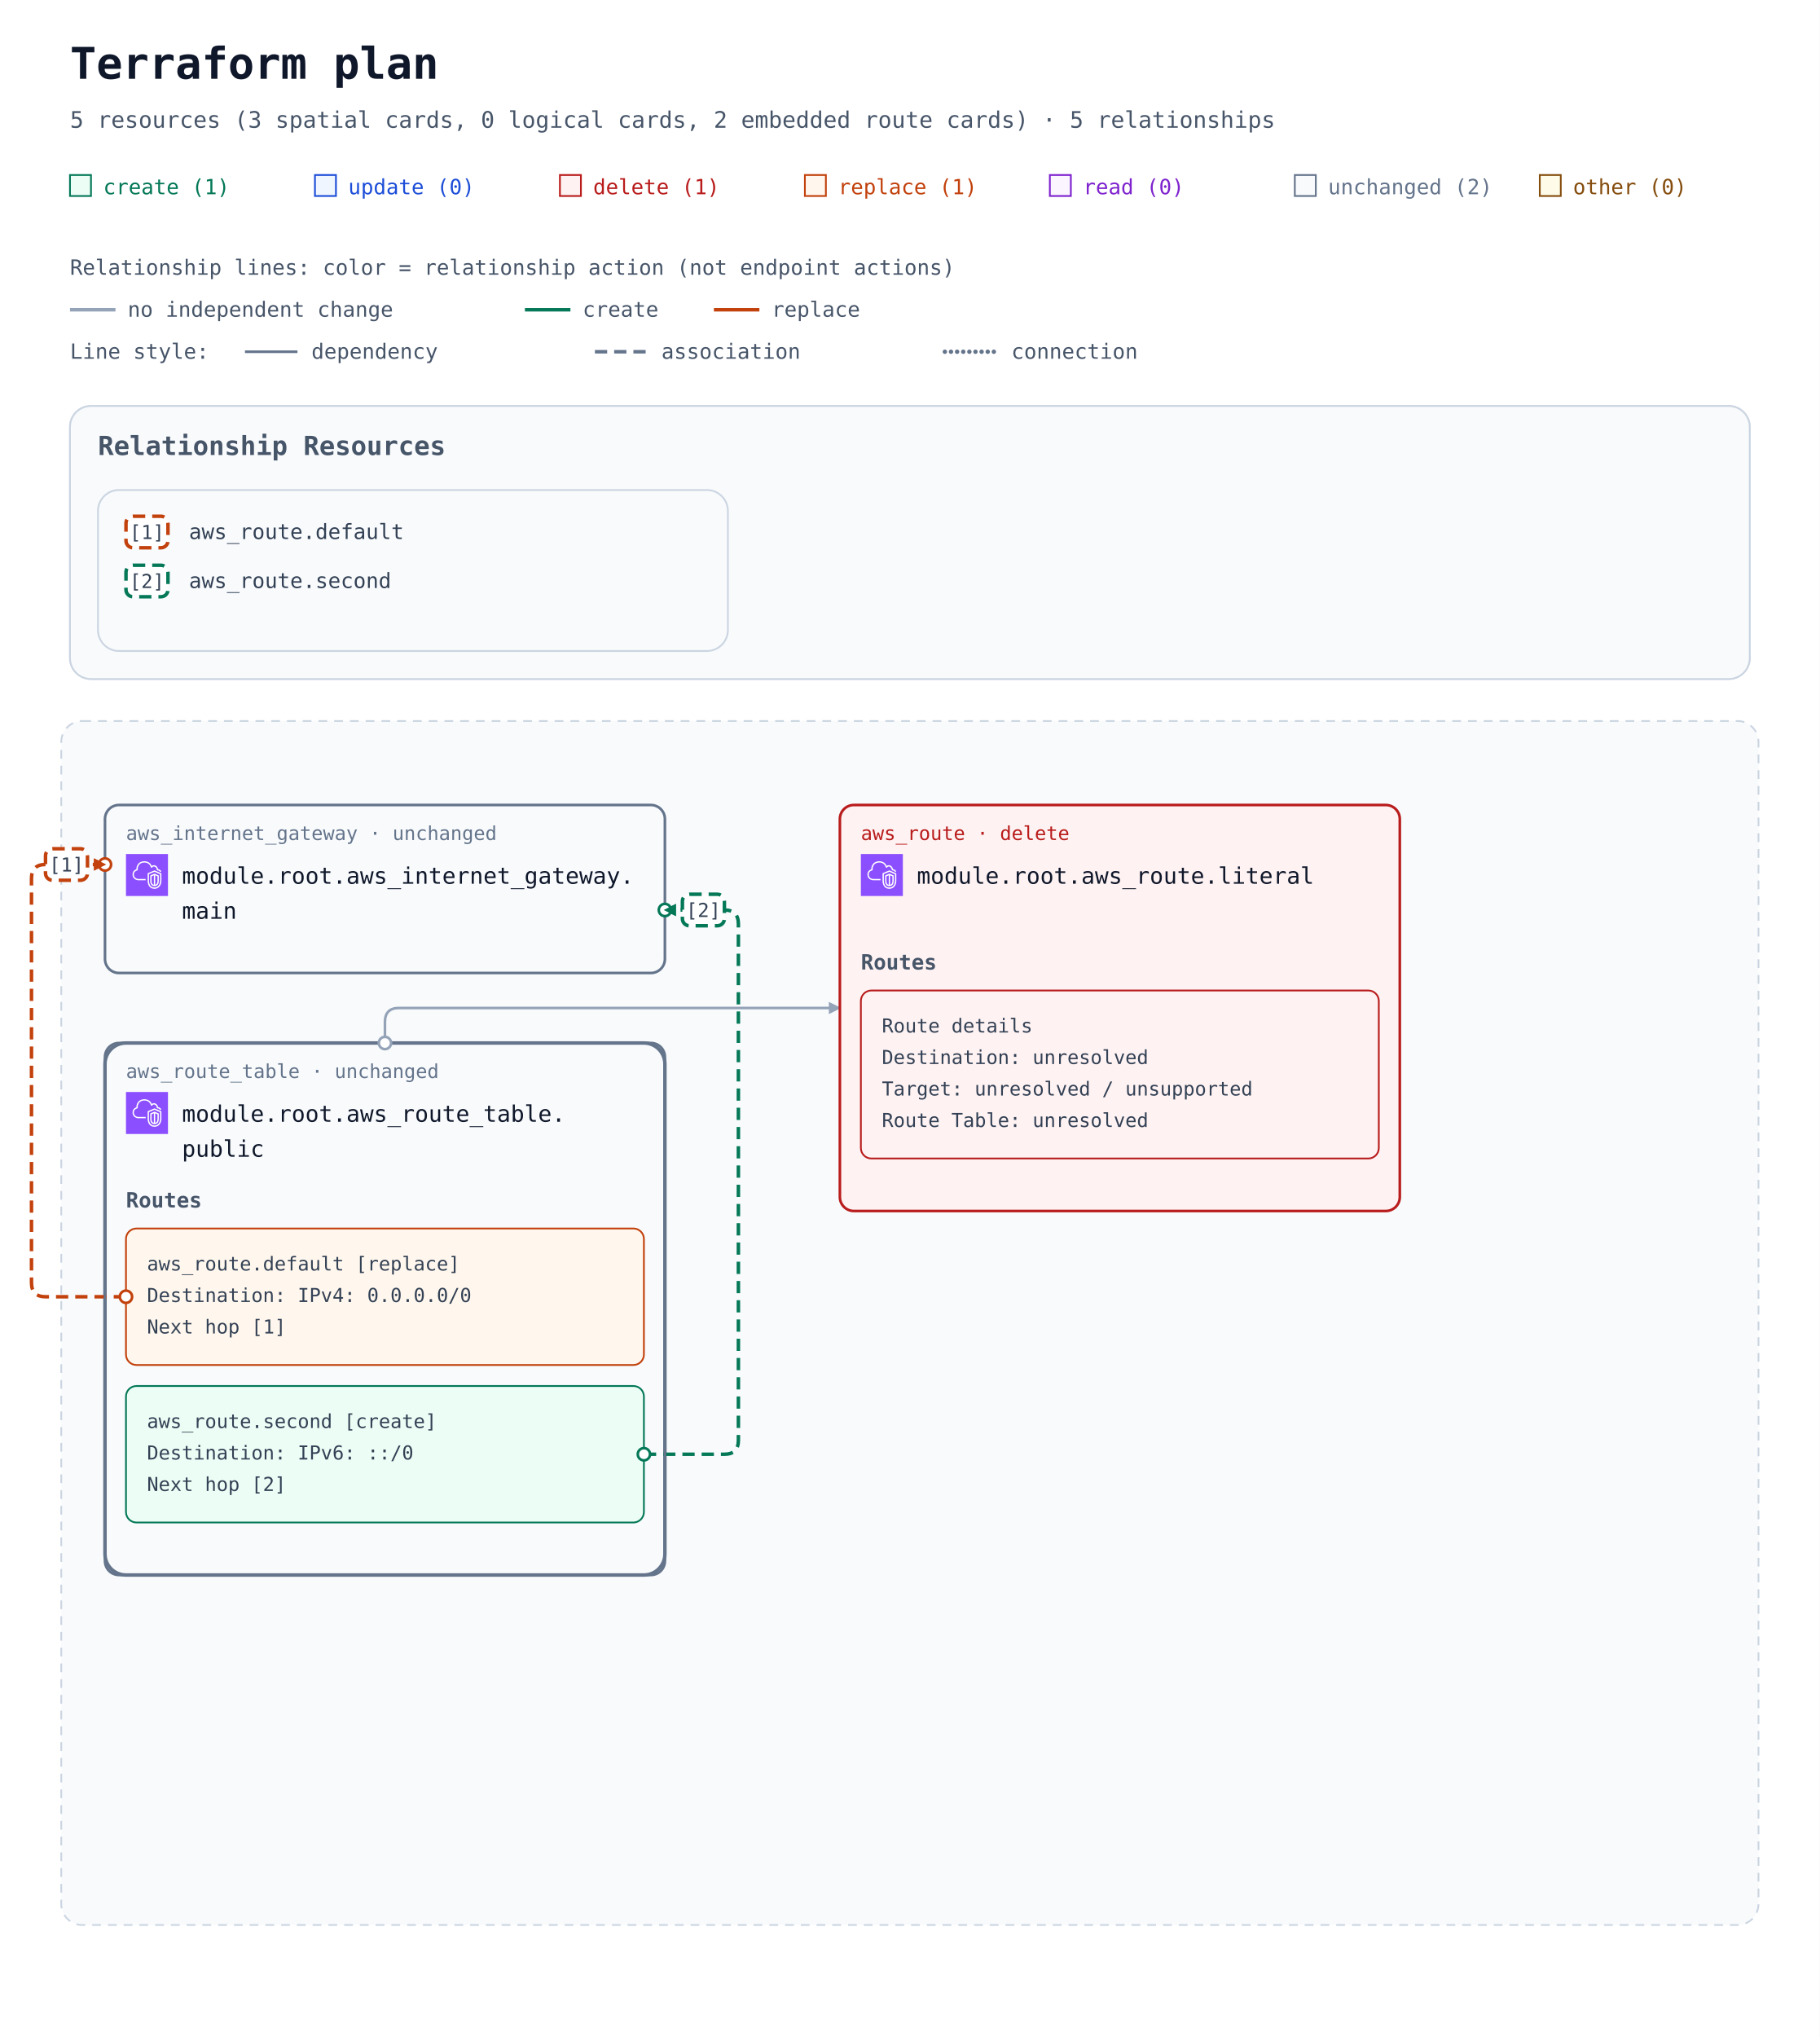
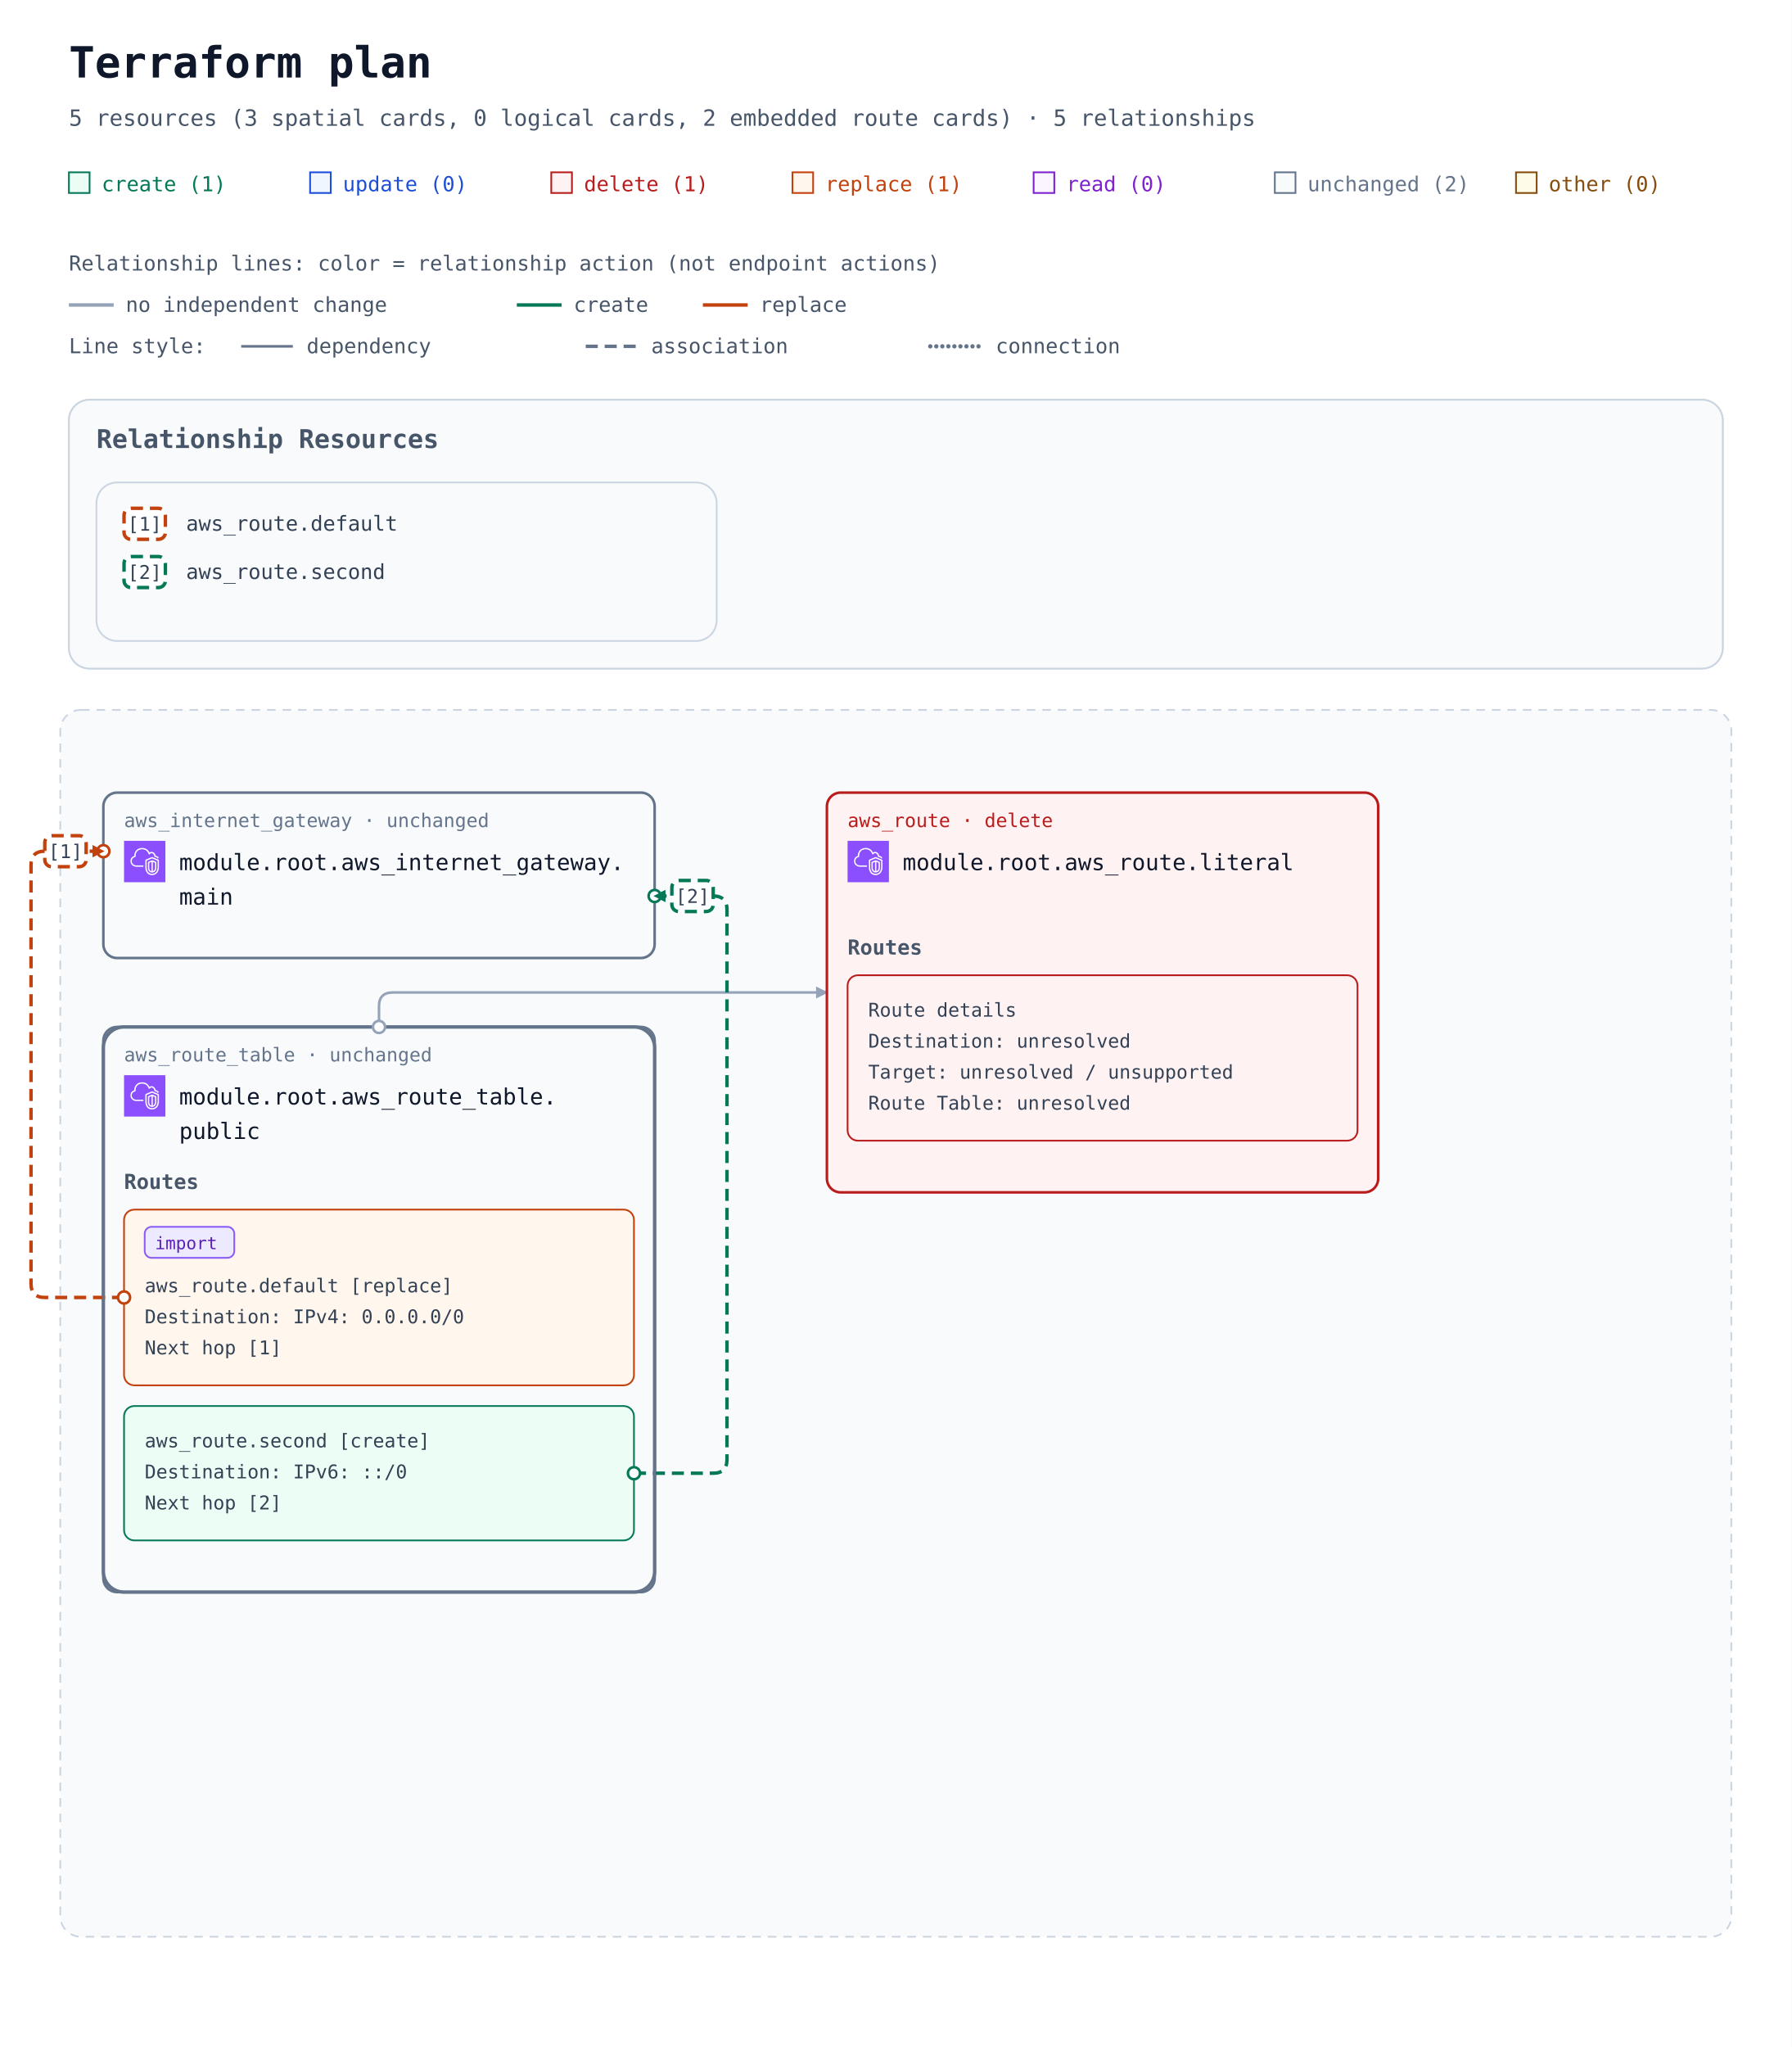
- <svg xmlns="http://www.w3.org/2000/svg" width="1040" height="1164" viewBox="0 0 1040 1164" role="img" aria-labelledby="title description">
+ <svg xmlns="http://www.w3.org/2000/svg" width="1040" height="1188" viewBox="0 0 1040 1188" role="img" aria-labelledby="title description">
  <defs>
    <marker id="arrow" viewBox="0 0 10 10" refX="9" refY="5" markerWidth="7" markerHeight="7" markerUnits="userSpaceOnUse" orient="auto-start-reverse">
      <path d="M 0 0 L 10 5 L 0 10 z" fill="#94a3b8" />
    </marker>
    <marker id="arrow-create" viewBox="0 0 10 10" refX="9" refY="5" markerWidth="7" markerHeight="7" markerUnits="userSpaceOnUse" orient="auto-start-reverse">
      <path d="M 0 0 L 10 5 L 0 10 z" fill="#047857" />
    </marker>
    <marker id="arrow-replace" viewBox="0 0 10 10" refX="9" refY="5" markerWidth="7" markerHeight="7" markerUnits="userSpaceOnUse" orient="auto-start-reverse">
      <path d="M 0 0 L 10 5 L 0 10 z" fill="#c2410c" />
    </marker>
    <symbol id="planorama-icon-aws-vpc" viewBox="0 0 64 64">
      <g>
        <g id="planorama-icon-aws-vpc-local-49636f6e2d4172636869746563747572652f34382f417263685f416d617a6f6e2d5669727475616c2d507269766174652d436c6f75645f3438" stroke="none" stroke-width="1" fill="none" fill-rule="evenodd">
          <g id="planorama-icon-aws-vpc-local-49636f6e2d4172636869746563747572652d42472f34382f4e6574776f726b696e672d436f6e74656e742d44656c6976657279" fill="#8C4FFF">
            <rect id="planorama-icon-aws-vpc-local-52656374616e676c65" x="0" y="0" width="64" height="64" />
          </g>
          <path d="M48,33.977 L44.499,32.508 L44.499,46.878 C47.906,46.147 47.998,42.181 48,41.995 L48,33.977 Z M42.499,46.923 L42.499,32.508 L39,33.977 L39,42.004 C39.008,42.466 39.183,46.339 42.499,46.923 L42.499,46.923 Z M43.112,30.082 C43.358,29.977 43.638,29.978 43.886,30.081 L49.387,32.39 C49.759,32.546 50,32.909 50,33.312 L50,42.004 C49.978,44.431 48.562,49.004 43.37,49.004 C38.393,49.004 37.026,44.432 37,42.015 L37,33.312 C37,32.909 37.241,32.546 37.613,32.39 L43.112,30.082 Z M52,30.792 L43.492,27.092 L35,30.668 L35,41.025 C34.999,41.09 34.963,46.009 37.807,48.894 C39.187,50.294 41.059,51.004 43.37,51.004 C51.808,51.004 51.996,41.425 52,41.018 L52,30.792 Z M54,30.136 L54,41.025 C53.973,45.173 51.716,53.004 43.37,53.004 C40.498,53.004 38.145,52.09 36.373,50.288 C32.941,46.797 32.996,41.243 33,41.008 L33,30.004 C33,29.602 33.241,29.238 33.612,29.082 L43.111,25.082 C43.363,24.976 43.647,24.978 43.897,25.087 L53.398,29.219 C53.764,29.378 54,29.738 54,30.136 L54,30.136 Z M19,38.004 L30,38.004 L30,40.004 L19,40.004 C14.216,40.004 10.271,36.483 10.02,31.988 C10.002,31.813 10,31.599 10,31.385 C10,26.086 13.654,24.038 15.919,23.278 C15.902,23.063 15.891,22.843 15.891,22.626 C15.891,18.039 18.658,13.701 22.621,12.079 C27.58,10.049 33.235,10.937 36.695,14.285 C37.718,15.282 38.604,16.596 39.343,18.206 C40.299,17.422 41.392,17.004 42.523,17.004 C45.234,17.004 48.281,19.296 48.9,23.062 C51.069,23.344 52.936,24.639 53.896,26.582 L52.104,27.469 C51.34,25.925 49.806,25.004 48,25.004 C47.471,25.004 47.033,24.591 47.002,24.063 C46.807,20.762 44.275,19.004 42.523,19.004 C41.55,19.004 40.582,19.574 39.797,20.608 C39.575,20.899 39.215,21.048 38.852,20.993 C38.49,20.938 38.187,20.691 38.062,20.348 C37.327,18.346 36.398,16.789 35.302,15.72 C32.406,12.917 27.615,12.196 23.379,13.93 C19.775,15.405 17.891,19.421 17.891,22.626 C17.891,23.026 17.947,23.503 17.993,23.886 C18.053,24.386 17.73,24.853 17.24,24.975 C15.283,25.459 12,26.937 12,31.385 C12,31.535 11.998,31.685 12.013,31.836 C12.209,35.312 15.276,38.004 19,38.004 L19,38.004 Z" id="planorama-icon-aws-vpc-local-416d617a6f6e2d5669727475616c2d507269766174652d436c6f75645f49636f6e5f34385f5371756964" fill="#FFFFFF" />
        </g>
      </g>
    </symbol>
  </defs>
  <rect width="100%" height="100%" fill="#ffffff" />
  <g font-family="ui-monospace, SFMono-Regular, Consolas, monospace">
    <text x="40" y="45" font-size="25" font-weight="700" fill="#0f172a">Terraform plan</text>
    <text x="40" y="73" font-size="13" fill="#475569">5 resources (3 spatial cards, 0 logical cards, 2 embedded route cards) · 5 relationships</text>
    <rect x="40" y="100" width="12" height="12" fill="#ecfdf5" stroke="#047857" />
    <text x="59" y="111" font-size="12" fill="#047857">create (1)</text>
    <rect x="180" y="100" width="12" height="12" fill="#eff6ff" stroke="#1d4ed8" />
    <text x="199" y="111" font-size="12" fill="#1d4ed8">update (0)</text>
    <rect x="320" y="100" width="12" height="12" fill="#fef2f2" stroke="#b91c1c" />
    <text x="339" y="111" font-size="12" fill="#b91c1c">delete (1)</text>
    <rect x="460" y="100" width="12" height="12" fill="#fff7ed" stroke="#c2410c" />
    <text x="479" y="111" font-size="12" fill="#c2410c">replace (1)</text>
    <rect x="600" y="100" width="12" height="12" fill="#faf5ff" stroke="#7e22ce" />
    <text x="619" y="111" font-size="12" fill="#7e22ce">read (0)</text>
    <rect x="740" y="100" width="12" height="12" fill="#f8fafc" stroke="#64748b" />
    <text x="759" y="111" font-size="12" fill="#64748b">unchanged (2)</text>
    <rect x="880" y="100" width="12" height="12" fill="#fefce8" stroke="#854d0e" />
    <text x="899" y="111" font-size="12" fill="#854d0e">other (0)</text>
    <g id="relationship-legend" font-size="12" fill="#475569">
      <text x="40" y="157">Relationship lines: color = relationship action (not endpoint actions)</text>
      <path d="M 40 177 H 66" stroke="#94a3b8" stroke-width="2" />
      <text x="73" y="181">no independent change</text>
      <path d="M 300 177 H 326" stroke="#047857" stroke-width="2" />
      <text x="333" y="181">create</text>
      <path d="M 408 177 H 434" stroke="#c2410c" stroke-width="2" />
      <text x="441" y="181">replace</text>
      <text x="40" y="205">Line style:</text>
      <path d="M 140 201 H 170" stroke="#64748b" stroke-width="1.5" />
      <text x="178" y="205">dependency</text>
      <path d="M 340 201 H 370" stroke="#64748b" stroke-width="2" stroke-dasharray="7 4" />
      <text x="378" y="205">association</text>
      <path d="M 540 201 H 570" stroke="#64748b" stroke-width="2.5" stroke-dasharray="0 3.5" stroke-linecap="round" />
      <text x="578" y="205">connection</text>
    </g>
    <g transform="translate(0 72)">
      <g data-annotation-area="true">
        <g data-annotation-card="true" transform="translate(40 160)">
          <rect width="960" height="156" rx="12" fill="#f8fafc" stroke="#cbd5e1" />
          <g data-annotation-section="Relationship Resources">
            <rect width="960" height="156" rx="12" fill="#f8fafc" stroke="#cbd5e1" />
            <text x="16" y="28" font-size="15" font-weight="700" fill="#475569">Relationship Resources</text>
            <g data-annotation-card="true" transform="translate(16 48)">
              <rect width="360" height="92" rx="12" fill="#f8fafc" stroke="#cbd5e1" />
              <g data-relationship-index="true">
                <g data-relationship-entry="1">
                  <rect x="16" y="15" width="24" height="18" rx="4" fill="#ffffff" stroke="#c2410c" stroke-width="2" stroke-dasharray="7 4" />
                  <text x="28" y="28" text-anchor="middle" font-size="11" fill="#334155">[1]</text>
                  <text data-source-address="aws_route.default" font-size="12" fill="#334155">
                    <tspan x="52" y="28" xml:space="preserve">aws_route.default</tspan>
                  </text>
                </g>
                <g data-relationship-entry="2">
                  <rect x="16" y="43" width="24" height="18" rx="4" fill="#ffffff" stroke="#047857" stroke-width="2" stroke-dasharray="7 4" />
                  <text x="28" y="56" text-anchor="middle" font-size="11" fill="#334155">[2]</text>
                  <text data-source-address="aws_route.second" font-size="12" fill="#334155">
                    <tspan x="52" y="56" xml:space="preserve">aws_route.second</tspan>
                  </text>
                </g>
              </g>
            </g>
          </g>
        </g>
      </g>
      <g data-architecture="true" transform="translate(0 180)">
-         <rect x="35" y="160" width="970" height="688" rx="12" fill="#f8fafc" stroke="#cbd5e1" stroke-dasharray="5 4" />
+         <rect x="35" y="160" width="970" height="712" rx="12" fill="#f8fafc" stroke="#cbd5e1" stroke-dasharray="5 4" />
        <text x="52" y="185" font-size="13" font-weight="700" fill="#475569" />
        <g data-route-table="resource-6177735f726f7574655f7461626c652e7075626c6963-current">
-           <rect x="60" y="344" width="320" height="304" rx="12" fill="#f8fafc" stroke="#64748b" stroke-width="2" data-mode="managed" />
+           <rect x="60" y="344" width="320" height="328" rx="12" fill="#f8fafc" stroke="#64748b" stroke-width="2" data-mode="managed" />
        </g>
        <g data-edge-kind="dependency" data-source="resource-6177735f726f7574655f7461626c652e7075626c6963-current" data-target="resource-6177735f726f7574652e64656661756c74-current" />
        <path d="M 220 344 L 220 332 Q 220 324 228 324 L 480 324 " data-edge-kind="dependency" data-directionality="directed" data-source="resource-6177735f726f7574655f7461626c652e7075626c6963-current" data-target="resource-6177735f726f7574652e6c69746572616c-current" fill="none" stroke="#94a3b8" stroke-width="1.5" stroke-linejoin="round" marker-end="url(#arrow)" />
        <g data-edge-kind="dependency" data-source="resource-6177735f726f7574655f7461626c652e7075626c6963-current" data-target="resource-6177735f726f7574652e7365636f6e64-current" />
-         <path d="M 72 489 L 26 489 Q 18 489 18 481 L 18 250 Q 18 242 26 242 L 60 242 " data-edge-kind="association" data-action-reason="replace_because_cannot_update" data-replace-paths="[[&quot;gateway_id&quot;]]" data-directionality="directed" data-source="resource-6177735f726f7574652e64656661756c74-current" data-target="resource-6177735f696e7465726e65745f676174657761792e6d61696e-current" fill="none" stroke="#c2410c" stroke-width="2" stroke-dasharray="7 4" stroke-linejoin="round" marker-end="url(#arrow-replace)" />
-         <path d="M 368 579 L 414 579 Q 422 579 422 571 L 422 276 Q 422 268 414 268 L 380 268 " data-edge-kind="association" data-directionality="directed" data-source="resource-6177735f726f7574652e7365636f6e64-current" data-target="resource-6177735f696e7465726e65745f676174657761792e6d61696e-current" fill="none" stroke="#047857" stroke-width="2" stroke-dasharray="7 4" stroke-linejoin="round" marker-end="url(#arrow-create)" />
+         <path d="M 72 501 L 26 501 Q 18 501 18 493 L 18 250 Q 18 242 26 242 L 60 242 " data-edge-kind="association" data-action-reason="replace_because_cannot_update" data-replace-paths="[[&quot;gateway_id&quot;]]" data-import="true" data-import-id-present="false" data-import-identity-present="false" data-import-unknown="false" data-directionality="directed" data-source="resource-6177735f726f7574652e64656661756c74-current" data-target="resource-6177735f696e7465726e65745f676174657761792e6d61696e-current" fill="none" stroke="#c2410c" stroke-width="2" stroke-dasharray="7 4" stroke-linejoin="round" marker-end="url(#arrow-replace)" />
+         <path d="M 368 603 L 414 603 Q 422 603 422 595 L 422 276 Q 422 268 414 268 L 380 268 " data-edge-kind="association" data-directionality="directed" data-source="resource-6177735f726f7574652e7365636f6e64-current" data-target="resource-6177735f696e7465726e65745f676174657761792e6d61696e-current" fill="none" stroke="#047857" stroke-width="2" stroke-dasharray="7 4" stroke-linejoin="round" marker-end="url(#arrow-create)" />
        <g id="resource-6177735f696e7465726e65745f676174657761792e6d61696e-current" data-architecture-id="terraform:6177735f696e7465726e65745f676174657761792e6d61696e-current" data-qualified-address="module.root.aws_internet_gateway.main" data-terraform-address="aws_internet_gateway.main">
          <rect x="60" y="208" width="320" height="96" rx="8" fill="#f8fafc" stroke="#64748b" stroke-width="1.5" data-mode="managed" />
          <text x="72" y="228" font-size="11" fill="#64748b">aws_internet_gateway · unchanged</text>
          <use href="#planorama-icon-aws-vpc" x="72" y="236" width="24" height="24" aria-hidden="true" />
          <text x="104" y="253" font-size="13" fill="#0f172a" xml:space="preserve">module.root.aws_internet_gateway.</text>
          <text x="104" y="273" font-size="13" fill="#0f172a" xml:space="preserve">main</text>
          <text x="72" y="292" font-size="10" fill="#64748b" />
        </g>
        <g id="resource-6177735f726f7574652e6c69746572616c-current" data-architecture-id="terraform:6177735f726f7574652e6c69746572616c-current" data-qualified-address="module.root.aws_route.literal" data-terraform-address="aws_route.literal">
          <rect x="480" y="208" width="320" height="232" rx="8" fill="#fef2f2" stroke="#b91c1c" stroke-width="1.5" data-mode="managed" />
          <text x="492" y="228" font-size="11" fill="#b91c1c">aws_route · delete</text>
          <use href="#planorama-icon-aws-vpc" x="492" y="236" width="24" height="24" aria-hidden="true" />
          <text x="524" y="253" font-size="13" fill="#0f172a" xml:space="preserve">module.root.aws_route.literal</text>
          <g data-routes="true">
            <text x="492" y="302" font-size="12" font-weight="700" fill="#475569">Routes</text>
            <g data-route-entry="resource-details">
              <rect x="492" y="314" width="296" height="96" rx="6" fill="#fef2f2" stroke="#b91c1c" />
              <text x="504" y="338" font-size="11" fill="#334155" xml:space="preserve">Route details</text>
              <text x="504" y="356" font-size="11" fill="#334155" xml:space="preserve">Destination: unresolved</text>
              <text x="504" y="374" font-size="11" fill="#334155" xml:space="preserve">Target: unresolved / unsupported</text>
              <text x="504" y="392" font-size="11" fill="#334155" xml:space="preserve">Route Table: unresolved</text>
            </g>
          </g>
          <text x="492" y="428" font-size="10" fill="#64748b" />
        </g>
        <g id="resource-6177735f726f7574655f7461626c652e7075626c6963-current" data-architecture-id="terraform:6177735f726f7574655f7461626c652e7075626c6963-current" data-qualified-address="module.root.aws_route_table.public" data-terraform-address="aws_route_table.public">
-           <rect x="60" y="344" width="320" height="304" rx="8" fill="none" stroke="#64748b" stroke-width="1.5" data-mode="managed" />
+           <rect x="60" y="344" width="320" height="328" rx="8" fill="none" stroke="#64748b" stroke-width="1.5" data-mode="managed" />
          <text x="72" y="364" font-size="11" fill="#64748b">aws_route_table · unchanged</text>
          <use href="#planorama-icon-aws-vpc" x="72" y="372" width="24" height="24" aria-hidden="true" />
          <text x="104" y="389" font-size="13" fill="#0f172a" xml:space="preserve">module.root.aws_route_table.</text>
          <text x="104" y="409" font-size="13" fill="#0f172a" xml:space="preserve">public</text>
          <g data-routes="true">
            <text x="72" y="438" font-size="12" font-weight="700" fill="#475569">Routes</text>
-             <g id="resource-6177735f726f7574652e64656661756c74-current" data-architecture-id="terraform:6177735f726f7574652e64656661756c74-current" data-terraform-address="aws_route.default" data-qualified-address="module.root.aws_route.default" data-embedded-route="true" data-action-reason="replace_because_cannot_update" data-replace-paths="[[&quot;gateway_id&quot;]]">
-               <rect x="72" y="450" width="296" height="78" rx="6" fill="#fff7ed" stroke="#c2410c" />
-               <text x="84" y="474" font-size="11" fill="#334155" xml:space="preserve">aws_route.default [replace]</text>
-               <text x="84" y="492" font-size="11" fill="#334155" xml:space="preserve">Destination: IPv4: 0.0.0.0/0</text>
-               <text x="84" y="510" font-size="11" fill="#334155" xml:space="preserve">Next hop [1]</text>
+             <g id="resource-6177735f726f7574652e64656661756c74-current" data-architecture-id="terraform:6177735f726f7574652e64656661756c74-current" data-terraform-address="aws_route.default" data-qualified-address="module.root.aws_route.default" data-embedded-route="true" data-action-reason="replace_because_cannot_update" data-replace-paths="[[&quot;gateway_id&quot;]]" data-import="true" data-import-id-present="false" data-import-identity-present="false" data-import-unknown="false">
+               <rect x="72" y="450" width="296" height="102" rx="6" fill="#fff7ed" stroke="#c2410c" />
+               <g data-import-badge="true">
+                 <rect x="84" y="460" width="52" height="18" rx="4" fill="#ede9fe" stroke="#8b5cf6" />
+                 <text x="90" y="473" font-size="10" fill="#5b21b6">import</text>
+               </g>
+               <text x="84" y="498" font-size="11" fill="#334155" xml:space="preserve">aws_route.default [replace]</text>
+               <text x="84" y="516" font-size="11" fill="#334155" xml:space="preserve">Destination: IPv4: 0.0.0.0/0</text>
+               <text x="84" y="534" font-size="11" fill="#334155" xml:space="preserve">Next hop [1]</text>
            </g>
            <g id="resource-6177735f726f7574652e7365636f6e64-current" data-architecture-id="terraform:6177735f726f7574652e7365636f6e64-current" data-terraform-address="aws_route.second" data-qualified-address="module.root.aws_route.second" data-embedded-route="true">
-               <rect x="72" y="540" width="296" height="78" rx="6" fill="#ecfdf5" stroke="#047857" />
-               <text x="84" y="564" font-size="11" fill="#334155" xml:space="preserve">aws_route.second [create]</text>
-               <text x="84" y="582" font-size="11" fill="#334155" xml:space="preserve">Destination: IPv6: ::/0</text>
-               <text x="84" y="600" font-size="11" fill="#334155" xml:space="preserve">Next hop [2]</text>
+               <rect x="72" y="564" width="296" height="78" rx="6" fill="#ecfdf5" stroke="#047857" />
+               <text x="84" y="588" font-size="11" fill="#334155" xml:space="preserve">aws_route.second [create]</text>
+               <text x="84" y="606" font-size="11" fill="#334155" xml:space="preserve">Destination: IPv6: ::/0</text>
+               <text x="84" y="624" font-size="11" fill="#334155" xml:space="preserve">Next hop [2]</text>
            </g>
          </g>
-           <text x="72" y="636" font-size="10" fill="#64748b" />
+           <text x="72" y="660" font-size="10" fill="#64748b" />
        </g>
        <g data-endpoints="true" data-source="resource-6177735f726f7574655f7461626c652e7075626c6963-current" data-target="resource-6177735f726f7574652e6c69746572616c-current" aria-hidden="true">
          <circle data-endpoint="source" cx="220" cy="344" r="3.5" fill="#ffffff" stroke="#94a3b8" stroke-width="1.5" />
        </g>
        <g data-endpoints="true" data-source="resource-6177735f726f7574652e64656661756c74-current" data-target="resource-6177735f696e7465726e65745f676174657761792e6d61696e-current" aria-hidden="true">
-           <circle data-endpoint="source" cx="72" cy="489" r="3.5" fill="#ffffff" stroke="#c2410c" stroke-width="1.5" />
+           <circle data-endpoint="source" cx="72" cy="501" r="3.5" fill="#ffffff" stroke="#c2410c" stroke-width="1.5" />
          <circle data-endpoint="target" cx="60" cy="242" r="3.5" fill="#ffffff" stroke="#c2410c" stroke-width="1.5" />
          <path data-endpoint-arrow="true" d="M 53.7 238.5 L 60.7 242 L 53.7 245.5 Z" fill="#c2410c" />
        </g>
        <g data-endpoints="true" data-source="resource-6177735f726f7574652e7365636f6e64-current" data-target="resource-6177735f696e7465726e65745f676174657761792e6d61696e-current" aria-hidden="true">
-           <circle data-endpoint="source" cx="368" cy="579" r="3.5" fill="#ffffff" stroke="#047857" stroke-width="1.5" />
+           <circle data-endpoint="source" cx="368" cy="603" r="3.5" fill="#ffffff" stroke="#047857" stroke-width="1.5" />
          <circle data-endpoint="target" cx="380" cy="268" r="3.5" fill="#ffffff" stroke="#047857" stroke-width="1.5" />
          <path data-endpoint-arrow="true" d="M 386.3 271.5 L 379.3 268 L 386.3 264.5 Z" fill="#047857" />
        </g>
        <g data-relationship-marker="1">
          <rect x="26" y="233" width="24" height="18" rx="4" fill="#ffffff" stroke="#c2410c" stroke-width="2" stroke-dasharray="7 4" />
          <text x="38" y="246" text-anchor="middle" font-size="11" fill="#334155">[1]</text>
        </g>
        <g data-relationship-marker="2">
          <rect x="390" y="259" width="24" height="18" rx="4" fill="#ffffff" stroke="#047857" stroke-width="2" stroke-dasharray="7 4" />
          <text x="402" y="272" text-anchor="middle" font-size="11" fill="#334155">[2]</text>
        </g>
      </g>
    </g>
  </g>
</svg>
